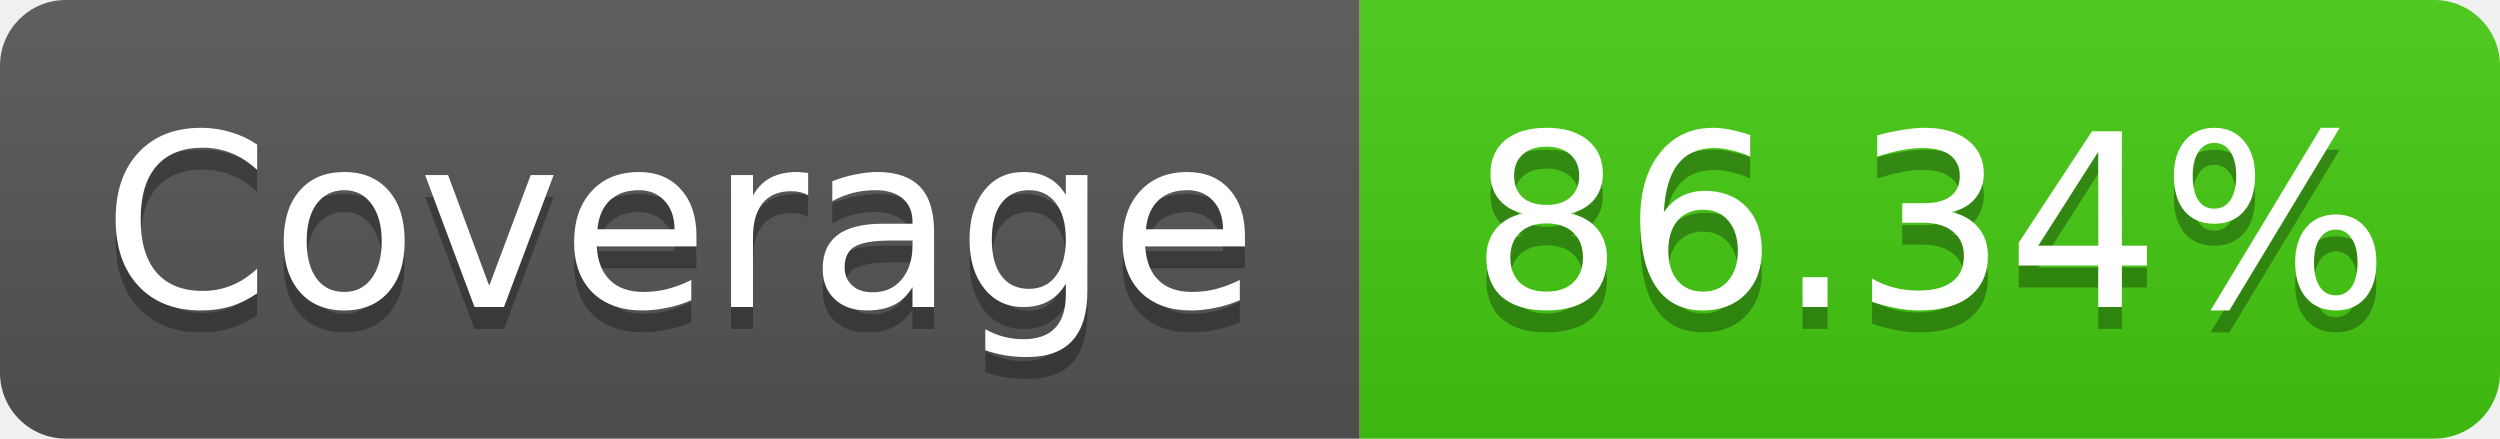
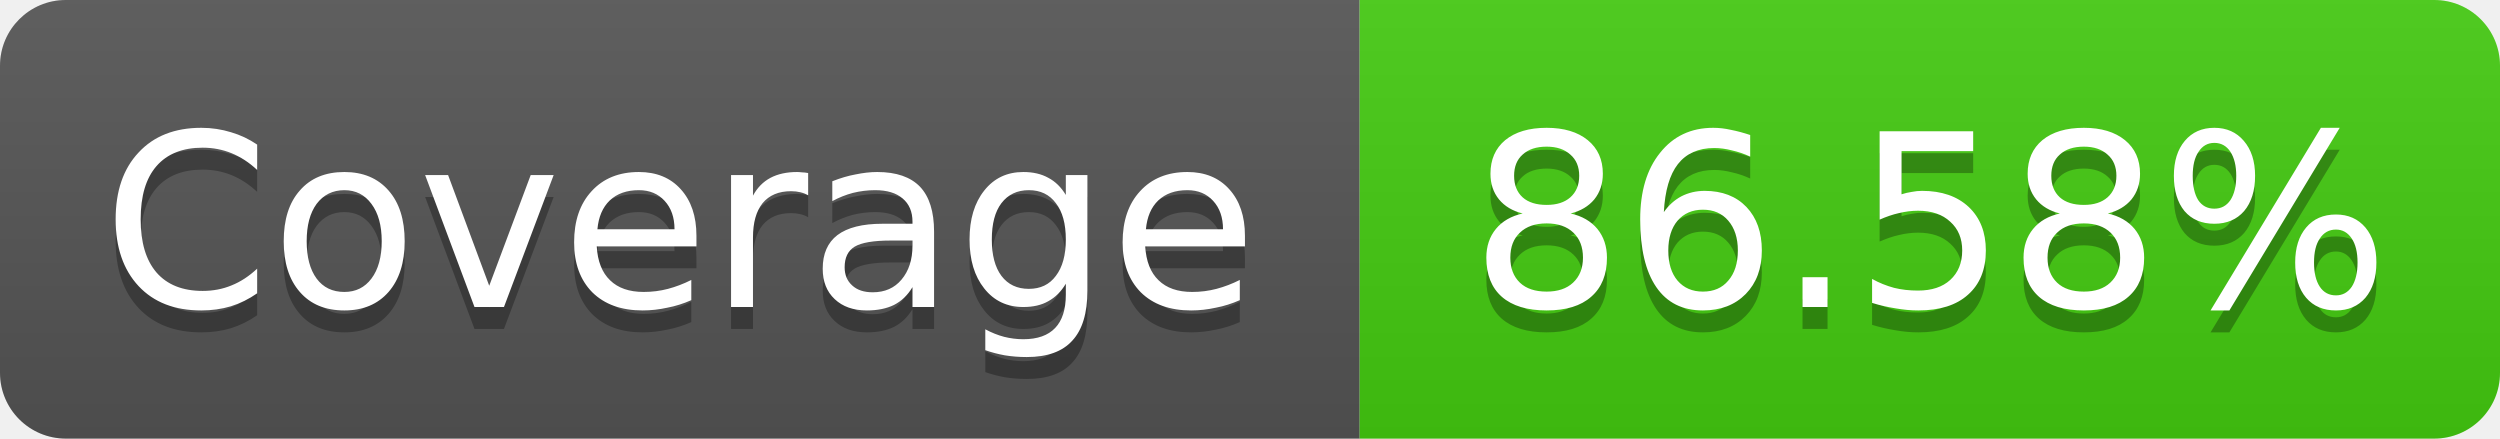
- <svg xmlns="http://www.w3.org/2000/svg" width="114" height="20" role="img" aria-label="Coverage: 86.34%">
+ <svg xmlns="http://www.w3.org/2000/svg" width="114" height="20" role="img" aria-label="Coverage: 86.58%">
  <linearGradient id="s" x2="0" y2="100%">
    <stop offset="0" stop-color="#bbb" stop-opacity=".1" />
    <stop offset="1" stop-opacity=".1" />
  </linearGradient>
  <clipPath id="r">
    <rect width="114" height="20" rx="3" fill="#fff" />
  </clipPath>
  <g clip-path="url(#r)">
    <rect width="62" height="20" fill="#555" />
    <rect x="62" width="52" height="20" fill="#4c1" />
    <rect width="114" height="20" fill="url(#s)" />
  </g>
  <g fill="#fff" text-anchor="middle" font-family="Verdana,Geneva,DejaVu Sans,sans-serif" font-size="11">
    <text x="31" y="15" fill="#010101" fill-opacity=".3">Coverage</text>
    <text x="31" y="14">Coverage</text>
-     <text x="88" y="15" fill="#010101" fill-opacity=".3">86.34%</text>
-     <text x="88" y="14">86.34%</text>
+     <text x="88" y="15" fill="#010101" fill-opacity=".3">86.58%</text>
+     <text x="88" y="14">86.58%</text>
  </g>
</svg>
